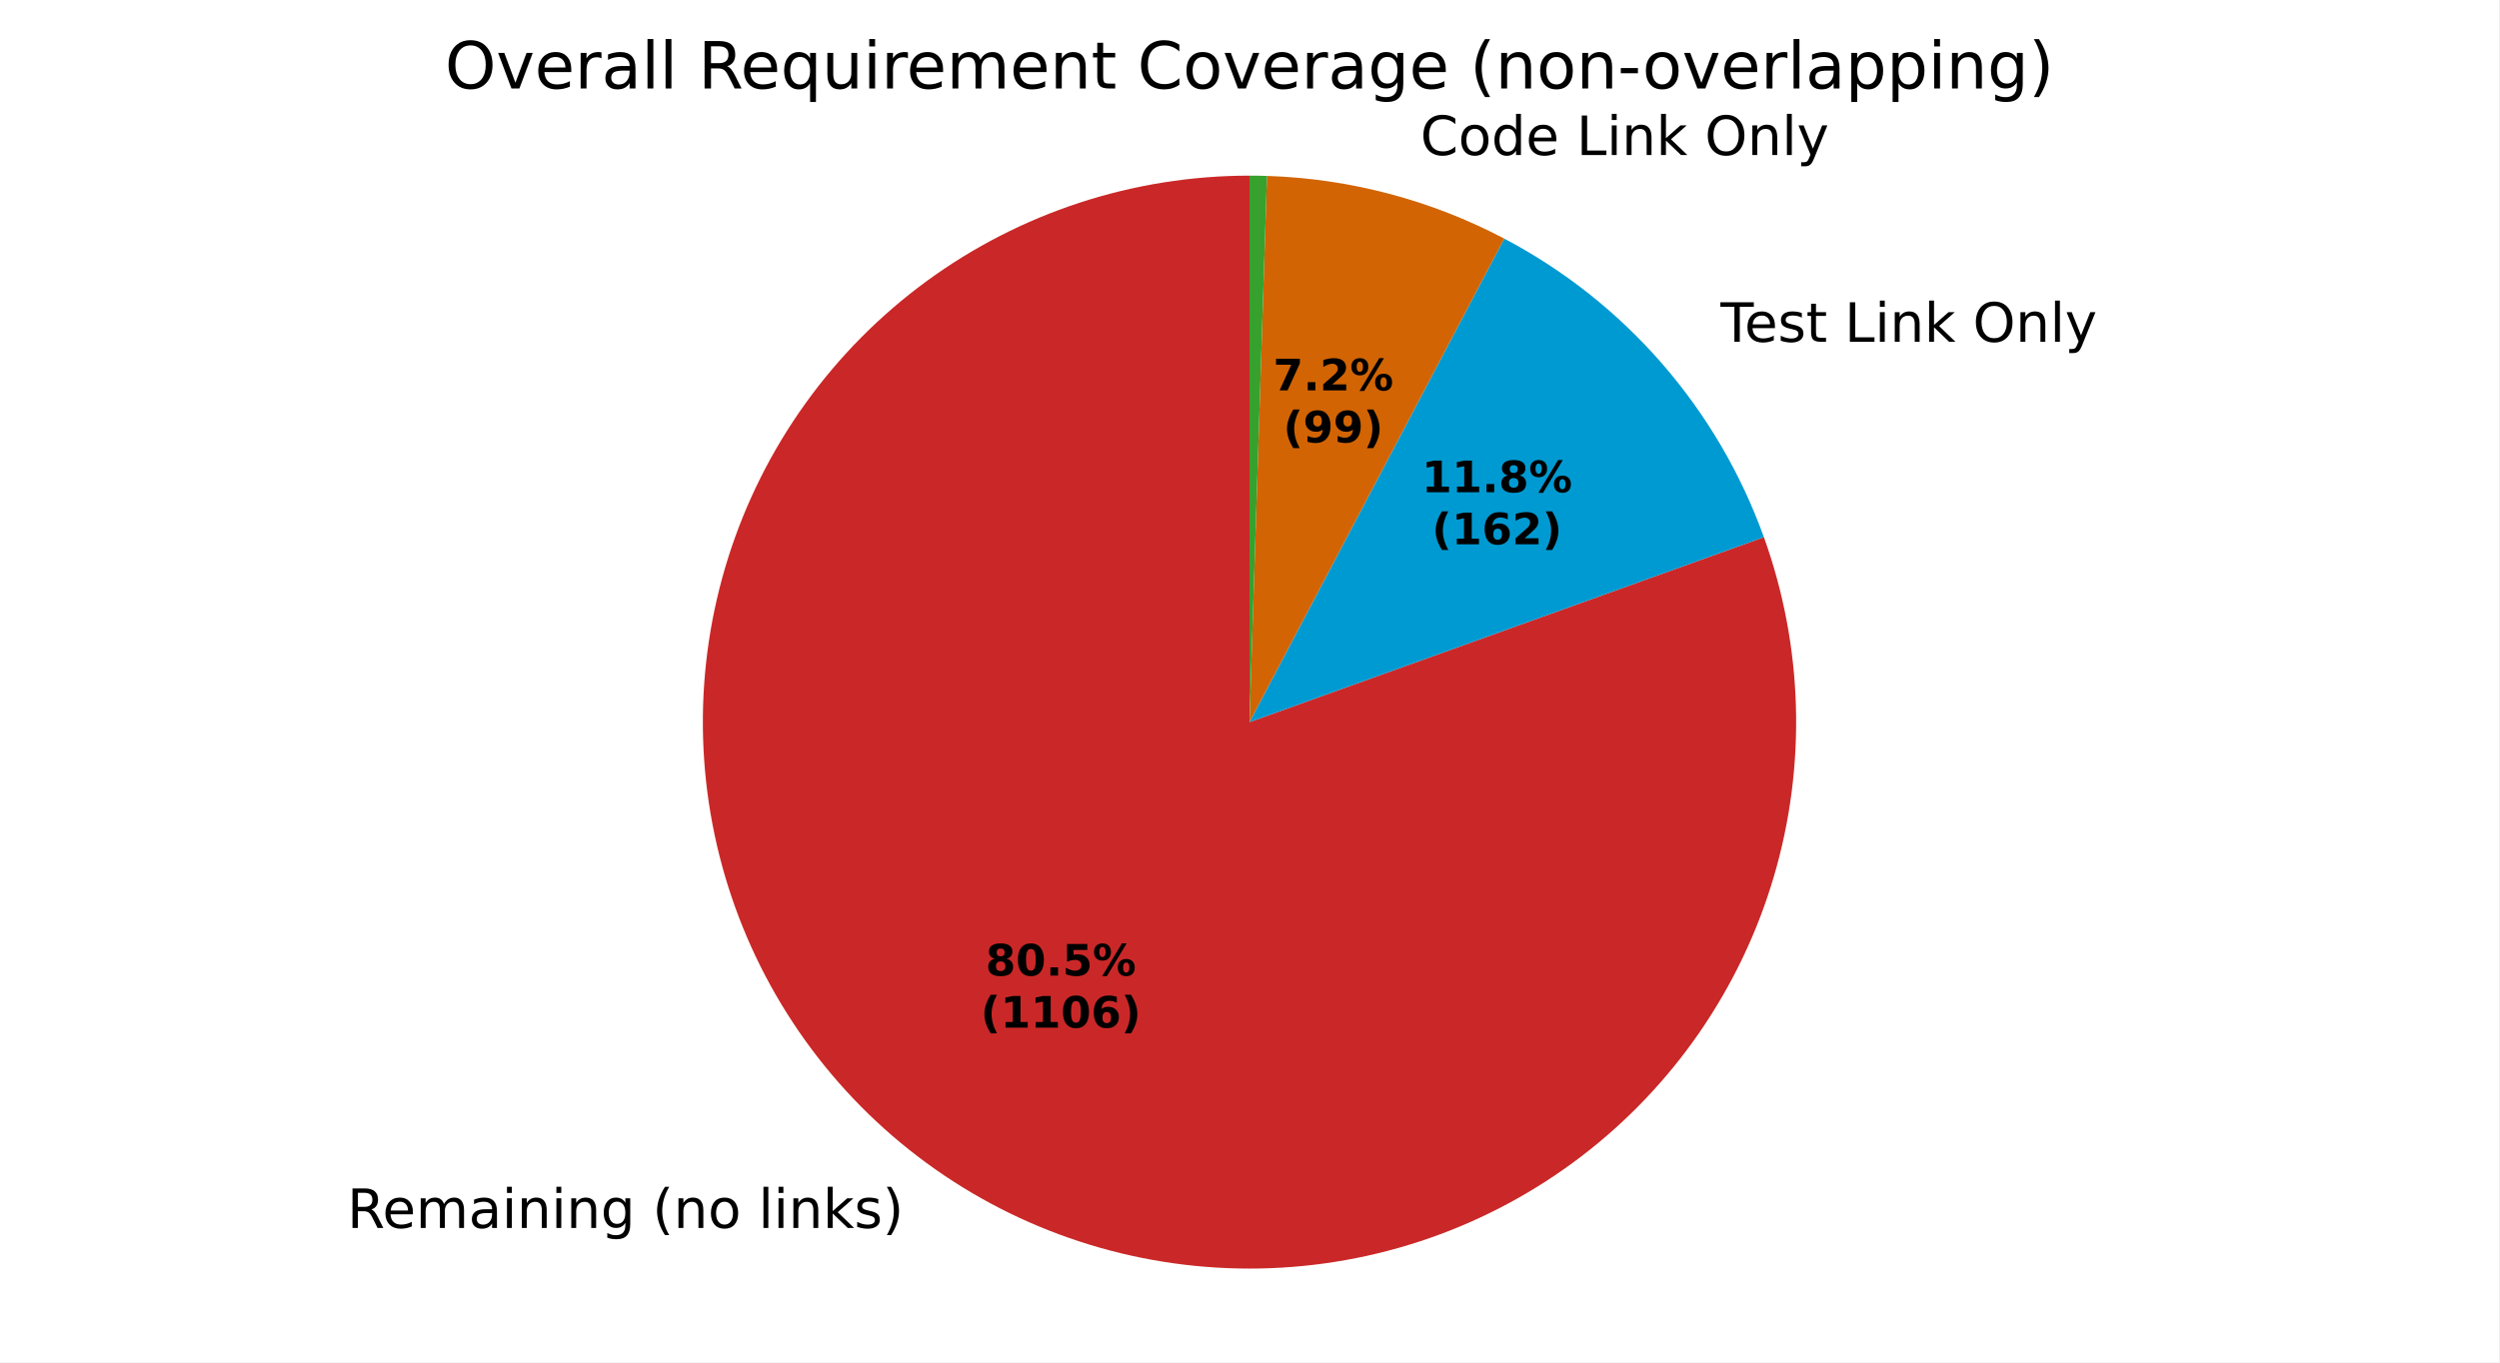
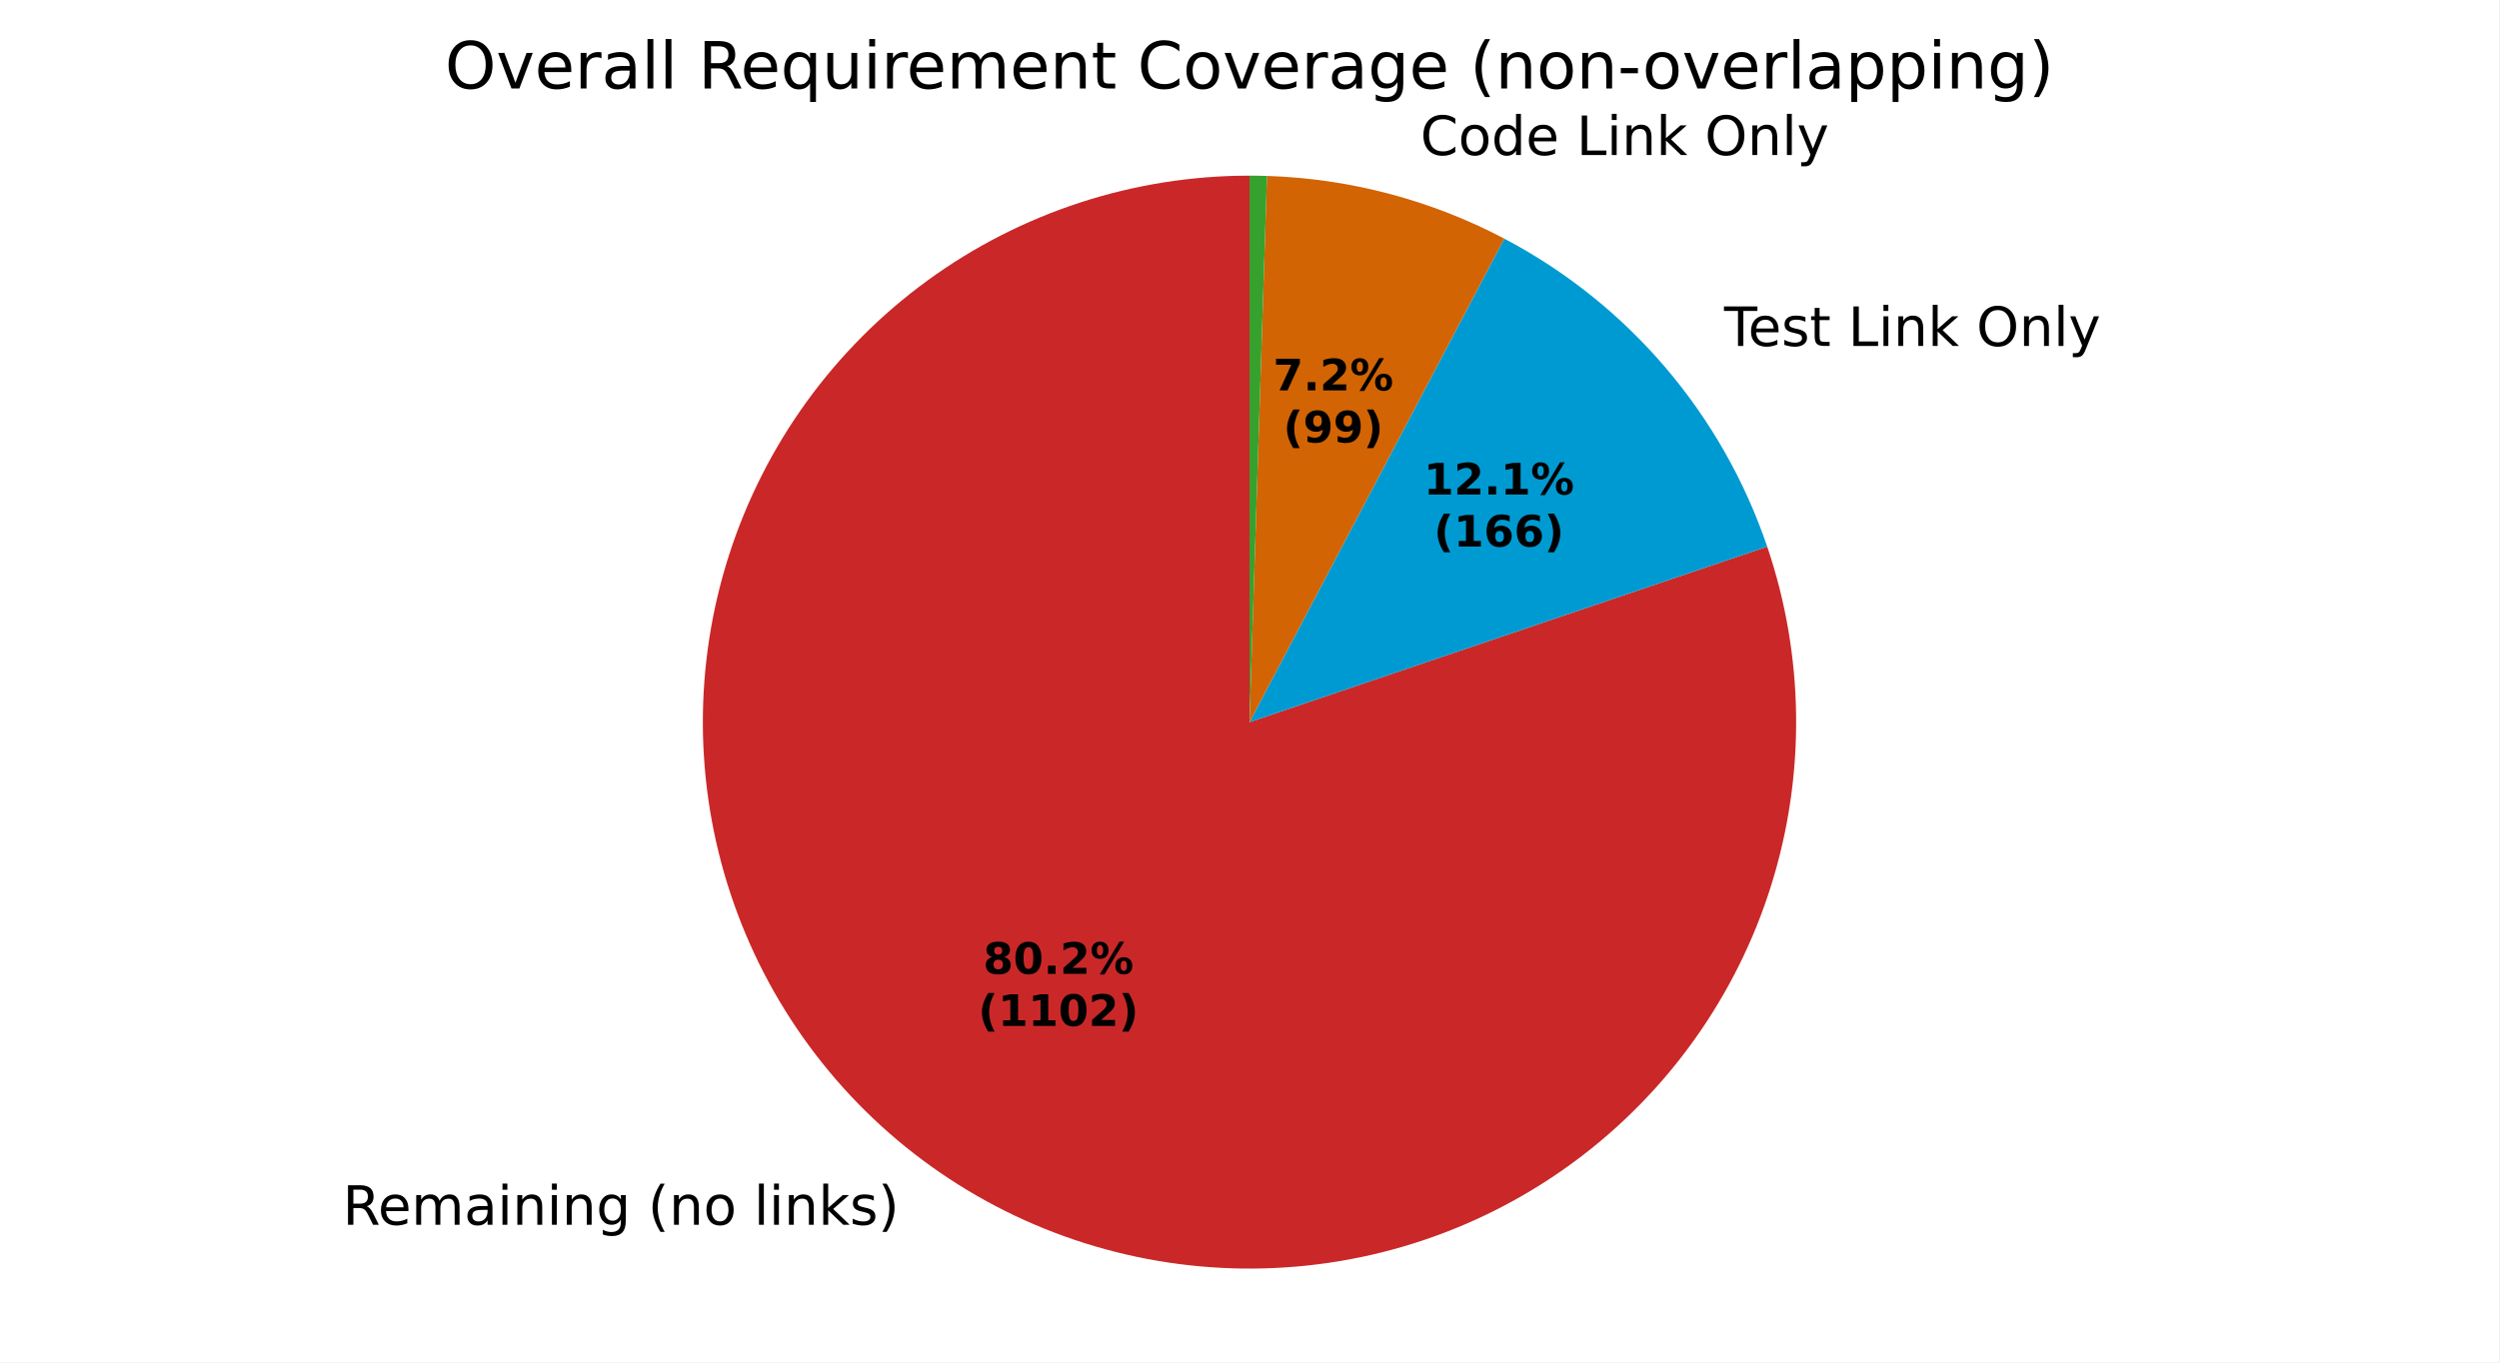
<svg xmlns="http://www.w3.org/2000/svg" xmlns:xlink="http://www.w3.org/1999/xlink" width="460.8pt" height="251.278pt" viewBox="0 0 460.8 251.278" version="1.1">
  <defs>
    <style type="text/css">*{stroke-linejoin: round; stroke-linecap: butt}</style>
  </defs>
  <g id="figure_1">
    <g id="patch_1">
      <path d="M 0 251.278  L 460.8 251.278  L 460.8 0  L 0 0  z " style="fill: #ffffff" />
    </g>
    <g id="axes_1">
      <g id="patch_2">
-         <path d="M 230.4 32.398  C 219.757 32.398 209.181 34.084 199.065 37.392  C 188.949 40.701 179.421 45.591 170.835 51.88  C 162.249 58.169 154.713 65.779 148.507 74.426  C 142.301 83.073 137.504 92.648 134.294 102.795  C 131.084 112.943 129.501 123.535 129.605 134.178  C 129.708 144.82 131.497 155.38 134.903 165.463  C 138.31 175.546 143.292 185.026 149.665 193.551  C 156.037 202.075 163.72 209.537 172.426 215.658  C 181.133 221.78 190.754 226.483 200.933 229.595  C 211.111 232.706 221.718 234.186 232.359 233.979  C 243 233.772 253.542 231.881 263.591 228.377  C 273.641 224.872 283.072 219.798 291.534 213.343  C 299.997 206.888 307.383 199.134 313.42 190.368  C 319.456 181.602 324.066 171.935 327.078 161.727  C 330.091 151.519 331.467 140.899 331.157 130.26  C 330.847 119.621 328.854 109.099 325.252 99.084  L 230.4 133.198  z " style="fill: #ca2828" />
+         <path d="M 230.4 32.398  C 219.796 32.398 209.257 34.072 199.174 37.357  C 189.092 40.642 179.59 45.497 171.021 51.744  C 162.452 57.991 154.922 65.551 148.709 74.145  C 142.497 82.739 137.679 92.26 134.434 102.356  C 131.19 112.452 129.558 122.997 129.601 133.601  C 129.643 144.206 131.359 154.737 134.684 164.807  C 138.01 174.877 142.903 184.359 149.184 192.903  C 155.465 201.447 163.056 208.947 171.675 215.125  C 180.293 221.303 189.834 226.082 199.942 229.286  C 210.051 232.491 220.603 234.08 231.207 233.995  C 241.811 233.91 252.335 232.152 262.392 228.787  C 272.448 225.421 281.91 220.49 290.429 214.174  C 298.948 207.859 306.417 200.239 312.561 191.595  C 318.704 182.952 323.446 173.393 326.609 163.271  C 329.773 153.15 331.32 142.592 331.193 131.988  C 331.065 121.384 329.266 110.867 325.86 100.824  L 230.4 133.198  z " style="fill: #ca2828" />
      </g>
      <g id="patch_3">
-         <path d="M 325.252 99.084  C 321.028 87.339 314.659 76.481 306.47 67.062  C 298.281 57.643 288.413 49.826 277.37 44.01  L 230.4 133.198  z " style="fill: #009ad2" />
+         <path d="M 325.86 100.824  C 321.752 88.711 315.375 77.489 307.071 67.76  C 298.768 58.031 288.687 49.97 277.37 44.01  L 230.4 133.198  z " style="fill: #009ad2" />
      </g>
      <g id="patch_4">
        <path d="M 277.37 44.01  C 270.633 40.462 263.516 37.689 256.155 35.744  C 248.794 33.799 241.236 32.693 233.626 32.45  L 230.4 133.198  z " style="fill: #d26403" />
      </g>
      <g id="patch_5">
        <path d="M 233.626 32.45  C 233.089 32.433 232.551 32.42 232.013 32.411  C 231.476 32.402 230.938 32.398 230.4 32.398  L 230.4 133.198  z " style="fill: #37a12d" />
      </g>
      <g id="matplotlib.axis_1" />
      <g id="matplotlib.axis_2" />
      <g id="text_1">
-         <g transform="translate(64.01796 226.5024) scale(0.1 -0.1)">
+         <g transform="translate(63.19106 225.9154) scale(0.1 -0.1)">
          <defs>
            <path id="DejaVuSans-35" d="M 2841 2188  Q 3044 2119 3236 1894  Q 3428 1669 3622 1275  L 4263 0  L 3584 0  L 2988 1197  Q 2756 1666 2539 1819  Q 2322 1972 1947 1972  L 1259 1972  L 1259 0  L 628 0  L 628 4666  L 2053 4666  Q 2853 4666 3247 4331  Q 3641 3997 3641 3322  Q 3641 2881 3436 2590  Q 3231 2300 2841 2188  z M 1259 4147  L 1259 2491  L 2053 2491  Q 2509 2491 2742 2702  Q 2975 2913 2975 3322  Q 2975 3731 2742 3939  Q 2509 4147 2053 4147  L 1259 4147  z " transform="scale(0.015625)" />
            <path id="DejaVuSans-48" d="M 3597 1894  L 3597 1613  L 953 1613  Q 991 1019 1311 708  Q 1631 397 2203 397  Q 2534 397 2845 478  Q 3156 559 3463 722  L 3463 178  Q 3153 47 2828 -22  Q 2503 -91 2169 -91  Q 1331 -91 842 396  Q 353 884 353 1716  Q 353 2575 817 3079  Q 1281 3584 2069 3584  Q 2775 3584 3186 3129  Q 3597 2675 3597 1894  z M 3022 2063  Q 3016 2534 2758 2815  Q 2500 3097 2075 3097  Q 1594 3097 1305 2825  Q 1016 2553 972 2059  L 3022 2063  z " transform="scale(0.015625)" />
            <path id="DejaVuSans-50" d="M 3328 2828  Q 3544 3216 3844 3400  Q 4144 3584 4550 3584  Q 5097 3584 5394 3201  Q 5691 2819 5691 2113  L 5691 0  L 5113 0  L 5113 2094  Q 5113 2597 4934 2840  Q 4756 3084 4391 3084  Q 3944 3084 3684 2787  Q 3425 2491 3425 1978  L 3425 0  L 2847 0  L 2847 2094  Q 2847 2600 2669 2842  Q 2491 3084 2119 3084  Q 1678 3084 1418 2786  Q 1159 2488 1159 1978  L 1159 0  L 581 0  L 581 3500  L 1159 3500  L 1159 2956  Q 1356 3278 1631 3431  Q 1906 3584 2284 3584  Q 2666 3584 2933 3390  Q 3200 3197 3328 2828  z " transform="scale(0.015625)" />
            <path id="DejaVuSans-44" d="M 2194 1759  Q 1497 1759 1228 1600  Q 959 1441 959 1056  Q 959 750 1161 570  Q 1363 391 1709 391  Q 2188 391 2477 730  Q 2766 1069 2766 1631  L 2766 1759  L 2194 1759  z M 3341 1997  L 3341 0  L 2766 0  L 2766 531  Q 2569 213 2275 61  Q 1981 -91 1556 -91  Q 1019 -91 701 211  Q 384 513 384 1019  Q 384 1609 779 1909  Q 1175 2209 1959 2209  L 2766 2209  L 2766 2266  Q 2766 2663 2505 2880  Q 2244 3097 1772 3097  Q 1472 3097 1187 3025  Q 903 2953 641 2809  L 641 3341  Q 956 3463 1253 3523  Q 1550 3584 1831 3584  Q 2591 3584 2966 3190  Q 3341 2797 3341 1997  z " transform="scale(0.015625)" />
            <path id="DejaVuSans-4c" d="M 603 3500  L 1178 3500  L 1178 0  L 603 0  L 603 3500  z M 603 4863  L 1178 4863  L 1178 4134  L 603 4134  L 603 4863  z " transform="scale(0.015625)" />
            <path id="DejaVuSans-51" d="M 3513 2113  L 3513 0  L 2938 0  L 2938 2094  Q 2938 2591 2744 2837  Q 2550 3084 2163 3084  Q 1697 3084 1428 2787  Q 1159 2491 1159 1978  L 1159 0  L 581 0  L 581 3500  L 1159 3500  L 1159 2956  Q 1366 3272 1645 3428  Q 1925 3584 2291 3584  Q 2894 3584 3203 3211  Q 3513 2838 3513 2113  z " transform="scale(0.015625)" />
            <path id="DejaVuSans-4a" d="M 2906 1791  Q 2906 2416 2648 2759  Q 2391 3103 1925 3103  Q 1463 3103 1205 2759  Q 947 2416 947 1791  Q 947 1169 1205 825  Q 1463 481 1925 481  Q 2391 481 2648 825  Q 2906 1169 2906 1791  z M 3481 434  Q 3481 -459 3084 -895  Q 2688 -1331 1869 -1331  Q 1566 -1331 1297 -1286  Q 1028 -1241 775 -1147  L 775 -588  Q 1028 -725 1275 -790  Q 1522 -856 1778 -856  Q 2344 -856 2625 -561  Q 2906 -266 2906 331  L 2906 616  Q 2728 306 2450 153  Q 2172 0 1784 0  Q 1141 0 747 490  Q 353 981 353 1791  Q 353 2603 747 3093  Q 1141 3584 1784 3584  Q 2172 3584 2450 3431  Q 2728 3278 2906 2969  L 2906 3500  L 3481 3500  L 3481 434  z " transform="scale(0.015625)" />
            <path id="DejaVuSans-3" transform="scale(0.015625)" />
            <path id="DejaVuSans-b" d="M 1984 4856  Q 1566 4138 1362 3434  Q 1159 2731 1159 2009  Q 1159 1288 1364 580  Q 1569 -128 1984 -844  L 1484 -844  Q 1016 -109 783 600  Q 550 1309 550 2009  Q 550 2706 781 3412  Q 1013 4119 1484 4856  L 1984 4856  z " transform="scale(0.015625)" />
            <path id="DejaVuSans-52" d="M 1959 3097  Q 1497 3097 1228 2736  Q 959 2375 959 1747  Q 959 1119 1226 758  Q 1494 397 1959 397  Q 2419 397 2687 759  Q 2956 1122 2956 1747  Q 2956 2369 2687 2733  Q 2419 3097 1959 3097  z M 1959 3584  Q 2709 3584 3137 3096  Q 3566 2609 3566 1747  Q 3566 888 3137 398  Q 2709 -91 1959 -91  Q 1206 -91 779 398  Q 353 888 353 1747  Q 353 2609 779 3096  Q 1206 3584 1959 3584  z " transform="scale(0.015625)" />
            <path id="DejaVuSans-4f" d="M 603 4863  L 1178 4863  L 1178 0  L 603 0  L 603 4863  z " transform="scale(0.015625)" />
            <path id="DejaVuSans-4e" d="M 581 4863  L 1159 4863  L 1159 1991  L 2875 3500  L 3609 3500  L 1753 1863  L 3688 0  L 2938 0  L 1159 1709  L 1159 0  L 581 0  L 581 4863  z " transform="scale(0.015625)" />
            <path id="DejaVuSans-56" d="M 2834 3397  L 2834 2853  Q 2591 2978 2328 3040  Q 2066 3103 1784 3103  Q 1356 3103 1142 2972  Q 928 2841 928 2578  Q 928 2378 1081 2264  Q 1234 2150 1697 2047  L 1894 2003  Q 2506 1872 2764 1633  Q 3022 1394 3022 966  Q 3022 478 2636 193  Q 2250 -91 1575 -91  Q 1294 -91 989 -36  Q 684 19 347 128  L 347 722  Q 666 556 975 473  Q 1284 391 1588 391  Q 1994 391 2212 530  Q 2431 669 2431 922  Q 2431 1156 2273 1281  Q 2116 1406 1581 1522  L 1381 1569  Q 847 1681 609 1914  Q 372 2147 372 2553  Q 372 3047 722 3315  Q 1072 3584 1716 3584  Q 2034 3584 2315 3537  Q 2597 3491 2834 3397  z " transform="scale(0.015625)" />
            <path id="DejaVuSans-c" d="M 513 4856  L 1013 4856  Q 1481 4119 1714 3412  Q 1947 2706 1947 2009  Q 1947 1309 1714 600  Q 1481 -109 1013 -844  L 513 -844  Q 928 -128 1133 580  Q 1338 1288 1338 2009  Q 1338 2731 1133 3434  Q 928 4138 513 4856  z " transform="scale(0.015625)" />
          </defs>
          <use xlink:href="#DejaVuSans-35" />
          <use xlink:href="#DejaVuSans-48" transform="translate(65 0)" />
          <use xlink:href="#DejaVuSans-50" transform="translate(126.5312 0)" />
          <use xlink:href="#DejaVuSans-44" transform="translate(223.9375 0)" />
          <use xlink:href="#DejaVuSans-4c" transform="translate(285.2188 0)" />
          <use xlink:href="#DejaVuSans-51" transform="translate(313 0)" />
          <use xlink:href="#DejaVuSans-4c" transform="translate(376.375 0)" />
          <use xlink:href="#DejaVuSans-51" transform="translate(404.1562 0)" />
          <use xlink:href="#DejaVuSans-4a" transform="translate(467.5312 0)" />
          <use xlink:href="#DejaVuSans-3" transform="translate(531.0156 0)" />
          <use xlink:href="#DejaVuSans-b" transform="translate(562.7969 0)" />
          <use xlink:href="#DejaVuSans-51" transform="translate(601.8125 0)" />
          <use xlink:href="#DejaVuSans-52" transform="translate(665.1875 0)" />
          <use xlink:href="#DejaVuSans-3" transform="translate(726.375 0)" />
          <use xlink:href="#DejaVuSans-4f" transform="translate(758.1562 0)" />
          <use xlink:href="#DejaVuSans-4c" transform="translate(785.9375 0)" />
          <use xlink:href="#DejaVuSans-51" transform="translate(813.7188 0)" />
          <use xlink:href="#DejaVuSans-4e" transform="translate(877.0938 0)" />
          <use xlink:href="#DejaVuSans-56" transform="translate(935 0)" />
          <use xlink:href="#DejaVuSans-c" transform="translate(987.0938 0)" />
        </g>
      </g>
      <g id="text_2">
-         <g transform="translate(314.0767 63.04597) scale(0.1 -0.1)">
+         <g transform="translate(314.7385 63.81429) scale(0.1 -0.1)">
          <defs>
            <path id="DejaVuSans-37" d="M -19 4666  L 3928 4666  L 3928 4134  L 2272 4134  L 2272 0  L 1638 0  L 1638 4134  L -19 4134  L -19 4666  z " transform="scale(0.015625)" />
            <path id="DejaVuSans-57" d="M 1172 4494  L 1172 3500  L 2356 3500  L 2356 3053  L 1172 3053  L 1172 1153  Q 1172 725 1289 603  Q 1406 481 1766 481  L 2356 481  L 2356 0  L 1766 0  Q 1100 0 847 248  Q 594 497 594 1153  L 594 3053  L 172 3053  L 172 3500  L 594 3500  L 594 4494  L 1172 4494  z " transform="scale(0.015625)" />
            <path id="DejaVuSans-2f" d="M 628 4666  L 1259 4666  L 1259 531  L 3531 531  L 3531 0  L 628 0  L 628 4666  z " transform="scale(0.015625)" />
            <path id="DejaVuSans-32" d="M 2522 4238  Q 1834 4238 1429 3725  Q 1025 3213 1025 2328  Q 1025 1447 1429 934  Q 1834 422 2522 422  Q 3209 422 3611 934  Q 4013 1447 4013 2328  Q 4013 3213 3611 3725  Q 3209 4238 2522 4238  z M 2522 4750  Q 3503 4750 4090 4092  Q 4678 3434 4678 2328  Q 4678 1225 4090 567  Q 3503 -91 2522 -91  Q 1538 -91 948 565  Q 359 1222 359 2328  Q 359 3434 948 4092  Q 1538 4750 2522 4750  z " transform="scale(0.015625)" />
            <path id="DejaVuSans-5c" d="M 2059 -325  Q 1816 -950 1584 -1140  Q 1353 -1331 966 -1331  L 506 -1331  L 506 -850  L 844 -850  Q 1081 -850 1212 -737  Q 1344 -625 1503 -206  L 1606 56  L 191 3500  L 800 3500  L 1894 763  L 2988 3500  L 3597 3500  L 2059 -325  z " transform="scale(0.015625)" />
          </defs>
          <use xlink:href="#DejaVuSans-3" />
          <use xlink:href="#DejaVuSans-37" transform="translate(31.78125 0)" />
          <use xlink:href="#DejaVuSans-48" transform="translate(75.875 0)" />
          <use xlink:href="#DejaVuSans-56" transform="translate(137.4062 0)" />
          <use xlink:href="#DejaVuSans-57" transform="translate(189.5 0)" />
          <use xlink:href="#DejaVuSans-3" transform="translate(228.7031 0)" />
          <use xlink:href="#DejaVuSans-2f" transform="translate(260.4844 0)" />
          <use xlink:href="#DejaVuSans-4c" transform="translate(316.2031 0)" />
          <use xlink:href="#DejaVuSans-51" transform="translate(343.9844 0)" />
          <use xlink:href="#DejaVuSans-4e" transform="translate(407.3594 0)" />
          <use xlink:href="#DejaVuSans-3" transform="translate(465.2656 0)" />
          <use xlink:href="#DejaVuSans-32" transform="translate(497.0469 0)" />
          <use xlink:href="#DejaVuSans-51" transform="translate(575.7656 0)" />
          <use xlink:href="#DejaVuSans-4f" transform="translate(639.1406 0)" />
          <use xlink:href="#DejaVuSans-5c" transform="translate(666.9219 0)" />
        </g>
      </g>
      <g id="text_3">
        <g transform="translate(258.7304 28.59652) scale(0.1 -0.1)">
          <defs>
            <path id="DejaVuSans-26" d="M 4122 4306  L 4122 3641  Q 3803 3938 3442 4084  Q 3081 4231 2675 4231  Q 1875 4231 1450 3742  Q 1025 3253 1025 2328  Q 1025 1406 1450 917  Q 1875 428 2675 428  Q 3081 428 3442 575  Q 3803 722 4122 1019  L 4122 359  Q 3791 134 3420 21  Q 3050 -91 2638 -91  Q 1578 -91 968 557  Q 359 1206 359 2328  Q 359 3453 968 4101  Q 1578 4750 2638 4750  Q 3056 4750 3426 4639  Q 3797 4528 4122 4306  z " transform="scale(0.015625)" />
            <path id="DejaVuSans-47" d="M 2906 2969  L 2906 4863  L 3481 4863  L 3481 0  L 2906 0  L 2906 525  Q 2725 213 2448 61  Q 2172 -91 1784 -91  Q 1150 -91 751 415  Q 353 922 353 1747  Q 353 2572 751 3078  Q 1150 3584 1784 3584  Q 2172 3584 2448 3432  Q 2725 3281 2906 2969  z M 947 1747  Q 947 1113 1208 752  Q 1469 391 1925 391  Q 2381 391 2643 752  Q 2906 1113 2906 1747  Q 2906 2381 2643 2742  Q 2381 3103 1925 3103  Q 1469 3103 1208 2742  Q 947 2381 947 1747  z " transform="scale(0.015625)" />
          </defs>
          <use xlink:href="#DejaVuSans-3" />
          <use xlink:href="#DejaVuSans-26" transform="translate(31.78125 0)" />
          <use xlink:href="#DejaVuSans-52" transform="translate(101.6094 0)" />
          <use xlink:href="#DejaVuSans-47" transform="translate(162.7969 0)" />
          <use xlink:href="#DejaVuSans-48" transform="translate(226.2812 0)" />
          <use xlink:href="#DejaVuSans-3" transform="translate(287.8125 0)" />
          <use xlink:href="#DejaVuSans-2f" transform="translate(319.5938 0)" />
          <use xlink:href="#DejaVuSans-4c" transform="translate(375.3125 0)" />
          <use xlink:href="#DejaVuSans-51" transform="translate(403.0938 0)" />
          <use xlink:href="#DejaVuSans-4e" transform="translate(466.4688 0)" />
          <use xlink:href="#DejaVuSans-3" transform="translate(524.375 0)" />
          <use xlink:href="#DejaVuSans-32" transform="translate(556.1562 0)" />
          <use xlink:href="#DejaVuSans-51" transform="translate(634.875 0)" />
          <use xlink:href="#DejaVuSans-4f" transform="translate(698.25 0)" />
          <use xlink:href="#DejaVuSans-5c" transform="translate(726.0312 0)" />
        </g>
      </g>
      <g id="text_4">
-         <g transform="translate(181.7389 179.9516) scale(0.08 -0.08)">
+         <g transform="translate(181.2878 179.6314) scale(0.08 -0.08)">
          <defs>
            <path id="DejaVuSans-Bold-1b" d="M 2228 2088  Q 1891 2088 1709 1903  Q 1528 1719 1528 1375  Q 1528 1031 1709 848  Q 1891 666 2228 666  Q 2563 666 2741 848  Q 2919 1031 2919 1375  Q 2919 1722 2741 1905  Q 2563 2088 2228 2088  z M 1350 2484  Q 925 2613 709 2878  Q 494 3144 494 3541  Q 494 4131 934 4440  Q 1375 4750 2228 4750  Q 3075 4750 3515 4442  Q 3956 4134 3956 3541  Q 3956 3144 3739 2878  Q 3522 2613 3097 2484  Q 3572 2353 3814 2058  Q 4056 1763 4056 1313  Q 4056 619 3595 264  Q 3134 -91 2228 -91  Q 1319 -91 855 264  Q 391 619 391 1313  Q 391 1763 633 2058  Q 875 2353 1350 2484  z M 1631 3419  Q 1631 3141 1786 2991  Q 1941 2841 2228 2841  Q 2509 2841 2662 2991  Q 2816 3141 2816 3419  Q 2816 3697 2662 3845  Q 2509 3994 2228 3994  Q 1941 3994 1786 3844  Q 1631 3694 1631 3419  z " transform="scale(0.015625)" />
            <path id="DejaVuSans-Bold-13" d="M 2944 2338  Q 2944 3213 2780 3570  Q 2616 3928 2228 3928  Q 1841 3928 1675 3570  Q 1509 3213 1509 2338  Q 1509 1453 1675 1090  Q 1841 728 2228 728  Q 2613 728 2778 1090  Q 2944 1453 2944 2338  z M 4147 2328  Q 4147 1169 3647 539  Q 3147 -91 2228 -91  Q 1306 -91 806 539  Q 306 1169 306 2328  Q 306 3491 806 4120  Q 1306 4750 2228 4750  Q 3147 4750 3647 4120  Q 4147 3491 4147 2328  z " transform="scale(0.015625)" />
            <path id="DejaVuSans-Bold-11" d="M 653 1209  L 1778 1209  L 1778 0  L 653 0  L 653 1209  z " transform="scale(0.015625)" />
-             <path id="DejaVuSans-Bold-18" d="M 678 4666  L 3669 4666  L 3669 3781  L 1638 3781  L 1638 3059  Q 1775 3097 1914 3117  Q 2053 3138 2203 3138  Q 3056 3138 3531 2711  Q 4006 2284 4006 1522  Q 4006 766 3489 337  Q 2972 -91 2053 -91  Q 1656 -91 1267 -14  Q 878 63 494 219  L 494 1166  Q 875 947 1217 837  Q 1559 728 1863 728  Q 2300 728 2551 942  Q 2803 1156 2803 1522  Q 2803 1891 2551 2103  Q 2300 2316 1863 2316  Q 1603 2316 1309 2248  Q 1016 2181 678 2041  L 678 4666  z " transform="scale(0.015625)" />
+             <path id="DejaVuSans-Bold-15" d="M 1844 884  L 3897 884  L 3897 0  L 506 0  L 506 884  L 2209 2388  Q 2438 2594 2547 2791  Q 2656 2988 2656 3200  Q 2656 3528 2436 3728  Q 2216 3928 1850 3928  Q 1569 3928 1234 3808  Q 900 3688 519 3450  L 519 4475  Q 925 4609 1322 4679  Q 1719 4750 2100 4750  Q 2938 4750 3402 4381  Q 3866 4013 3866 3353  Q 3866 2972 3669 2642  Q 3472 2313 2841 1759  L 1844 884  z " transform="scale(0.015625)" />
            <path id="DejaVuSans-Bold-8" d="M 4959 1925  Q 4738 1925 4616 1733  Q 4494 1541 4494 1184  Q 4494 825 4614 633  Q 4734 441 4959 441  Q 5184 441 5303 633  Q 5422 825 5422 1184  Q 5422 1541 5301 1733  Q 5181 1925 4959 1925  z M 4959 2450  Q 5541 2450 5875 2112  Q 6209 1775 6209 1184  Q 6209 594 5875 251  Q 5541 -91 4959 -91  Q 4378 -91 4042 251  Q 3706 594 3706 1184  Q 3706 1772 4042 2111  Q 4378 2450 4959 2450  z M 2094 -91  L 1403 -91  L 4319 4750  L 5013 4750  L 2094 -91  z M 1453 4750  Q 2034 4750 2367 4411  Q 2700 4072 2700 3481  Q 2700 2891 2367 2550  Q 2034 2209 1453 2209  Q 872 2209 539 2550  Q 206 2891 206 3481  Q 206 4072 539 4411  Q 872 4750 1453 4750  z M 1453 4225  Q 1228 4225 1106 4031  Q 984 3838 984 3481  Q 984 3122 1106 2926  Q 1228 2731 1453 2731  Q 1678 2731 1798 2926  Q 1919 3122 1919 3481  Q 1919 3838 1797 4031  Q 1675 4225 1453 4225  z " transform="scale(0.015625)" />
          </defs>
          <use xlink:href="#DejaVuSans-Bold-1b" />
          <use xlink:href="#DejaVuSans-Bold-13" transform="translate(69.57812 0)" />
          <use xlink:href="#DejaVuSans-Bold-11" transform="translate(139.1562 0)" />
-           <use xlink:href="#DejaVuSans-Bold-18" transform="translate(177.1406 0)" />
+           <use xlink:href="#DejaVuSans-Bold-15" transform="translate(177.1406 0)" />
          <use xlink:href="#DejaVuSans-Bold-8" transform="translate(246.7188 0)" />
        </g>
-         <g transform="translate(180.827 189.5532) scale(0.08 -0.08)">
+         <g transform="translate(180.376 189.233) scale(0.08 -0.08)">
          <defs>
            <path id="DejaVuSans-Bold-b" d="M 2413 -844  L 1484 -844  Q 1006 -72 778 623  Q 550 1319 550 2003  Q 550 2688 779 3389  Q 1009 4091 1484 4856  L 2413 4856  Q 2013 4116 1813 3408  Q 1613 2700 1613 2009  Q 1613 1319 1811 609  Q 2009 -100 2413 -844  z " transform="scale(0.015625)" />
            <path id="DejaVuSans-Bold-14" d="M 750 831  L 1813 831  L 1813 3847  L 722 3622  L 722 4441  L 1806 4666  L 2950 4666  L 2950 831  L 4013 831  L 4013 0  L 750 0  L 750 831  z " transform="scale(0.015625)" />
-             <path id="DejaVuSans-Bold-19" d="M 2316 2303  Q 2000 2303 1842 2098  Q 1684 1894 1684 1484  Q 1684 1075 1842 870  Q 2000 666 2316 666  Q 2634 666 2792 870  Q 2950 1075 2950 1484  Q 2950 1894 2792 2098  Q 2634 2303 2316 2303  z M 3803 4544  L 3803 3681  Q 3506 3822 3243 3889  Q 2981 3956 2731 3956  Q 2194 3956 1894 3657  Q 1594 3359 1544 2772  Q 1750 2925 1990 3001  Q 2231 3078 2516 3078  Q 3231 3078 3670 2659  Q 4109 2241 4109 1563  Q 4109 813 3618 361  Q 3128 -91 2303 -91  Q 1394 -91 895 523  Q 397 1138 397 2266  Q 397 3422 980 4083  Q 1563 4744 2578 4744  Q 2900 4744 3203 4694  Q 3506 4644 3803 4544  z " transform="scale(0.015625)" />
            <path id="DejaVuSans-Bold-c" d="M 513 -844  Q 913 -100 1113 609  Q 1313 1319 1313 2009  Q 1313 2700 1113 3408  Q 913 4116 513 4856  L 1441 4856  Q 1916 4091 2145 3389  Q 2375 2688 2375 2003  Q 2375 1319 2147 623  Q 1919 -72 1441 -844  L 513 -844  z " transform="scale(0.015625)" />
          </defs>
          <use xlink:href="#DejaVuSans-Bold-b" />
          <use xlink:href="#DejaVuSans-Bold-14" transform="translate(45.70312 0)" />
          <use xlink:href="#DejaVuSans-Bold-14" transform="translate(115.2812 0)" />
          <use xlink:href="#DejaVuSans-Bold-13" transform="translate(184.8594 0)" />
-           <use xlink:href="#DejaVuSans-Bold-19" transform="translate(254.4375 0)" />
+           <use xlink:href="#DejaVuSans-Bold-15" transform="translate(254.4375 0)" />
          <use xlink:href="#DejaVuSans-Bold-c" transform="translate(324.0156 0)" />
        </g>
      </g>
      <g id="text_5">
-         <g transform="translate(262.1649 90.79354) scale(0.08 -0.08)">
+         <g transform="translate(262.5259 91.21263) scale(0.08 -0.08)">
          <use xlink:href="#DejaVuSans-Bold-14" />
-           <use xlink:href="#DejaVuSans-Bold-14" transform="translate(69.57812 0)" />
+           <use xlink:href="#DejaVuSans-Bold-15" transform="translate(69.57812 0)" />
          <use xlink:href="#DejaVuSans-Bold-11" transform="translate(139.1562 0)" />
-           <use xlink:href="#DejaVuSans-Bold-1b" transform="translate(177.1406 0)" />
+           <use xlink:href="#DejaVuSans-Bold-14" transform="translate(177.1406 0)" />
          <use xlink:href="#DejaVuSans-Bold-8" transform="translate(246.7188 0)" />
        </g>
-         <g transform="translate(264.0362 100.3951) scale(0.08 -0.08)">
-           <defs>
-             <path id="DejaVuSans-Bold-15" d="M 1844 884  L 3897 884  L 3897 0  L 506 0  L 506 884  L 2209 2388  Q 2438 2594 2547 2791  Q 2656 2988 2656 3200  Q 2656 3528 2436 3728  Q 2216 3928 1850 3928  Q 1569 3928 1234 3808  Q 900 3688 519 3450  L 519 4475  Q 925 4609 1322 4679  Q 1719 4750 2100 4750  Q 2938 4750 3402 4381  Q 3866 4013 3866 3353  Q 3866 2972 3669 2642  Q 3472 2313 2841 1759  L 1844 884  z " transform="scale(0.015625)" />
+         <g transform="translate(264.3972 100.8142) scale(0.08 -0.08)">
+           <defs>
+             <path id="DejaVuSans-Bold-19" d="M 2316 2303  Q 2000 2303 1842 2098  Q 1684 1894 1684 1484  Q 1684 1075 1842 870  Q 2000 666 2316 666  Q 2634 666 2792 870  Q 2950 1075 2950 1484  Q 2950 1894 2792 2098  Q 2634 2303 2316 2303  z M 3803 4544  L 3803 3681  Q 3506 3822 3243 3889  Q 2981 3956 2731 3956  Q 2194 3956 1894 3657  Q 1594 3359 1544 2772  Q 1750 2925 1990 3001  Q 2231 3078 2516 3078  Q 3231 3078 3670 2659  Q 4109 2241 4109 1563  Q 4109 813 3618 361  Q 3128 -91 2303 -91  Q 1394 -91 895 523  Q 397 1138 397 2266  Q 397 3422 980 4083  Q 1563 4744 2578 4744  Q 2900 4744 3203 4694  Q 3506 4644 3803 4544  z " transform="scale(0.015625)" />
          </defs>
          <use xlink:href="#DejaVuSans-Bold-b" />
          <use xlink:href="#DejaVuSans-Bold-14" transform="translate(45.70312 0)" />
          <use xlink:href="#DejaVuSans-Bold-19" transform="translate(115.2812 0)" />
-           <use xlink:href="#DejaVuSans-Bold-15" transform="translate(184.8594 0)" />
+           <use xlink:href="#DejaVuSans-Bold-19" transform="translate(184.8594 0)" />
          <use xlink:href="#DejaVuSans-Bold-c" transform="translate(254.4375 0)" />
        </g>
      </g>
      <g id="text_6">
        <g transform="translate(234.7592 72.00293) scale(0.08 -0.08)">
          <defs>
            <path id="DejaVuSans-Bold-1a" d="M 428 4666  L 3944 4666  L 3944 3988  L 2125 0  L 953 0  L 2675 3781  L 428 3781  L 428 4666  z " transform="scale(0.015625)" />
          </defs>
          <use xlink:href="#DejaVuSans-Bold-1a" />
          <use xlink:href="#DejaVuSans-Bold-11" transform="translate(69.57812 0)" />
          <use xlink:href="#DejaVuSans-Bold-15" transform="translate(107.5625 0)" />
          <use xlink:href="#DejaVuSans-Bold-8" transform="translate(177.1406 0)" />
        </g>
        <g transform="translate(236.6304 81.6045) scale(0.08 -0.08)">
          <defs>
            <path id="DejaVuSans-Bold-1c" d="M 641 103  L 641 966  Q 928 831 1190 764  Q 1453 697 1709 697  Q 2247 697 2547 995  Q 2847 1294 2900 1881  Q 2688 1725 2447 1647  Q 2206 1569 1925 1569  Q 1209 1569 770 1986  Q 331 2403 331 3084  Q 331 3838 820 4291  Q 1309 4744 2131 4744  Q 3044 4744 3544 4128  Q 4044 3513 4044 2388  Q 4044 1231 3459 570  Q 2875 -91 1856 -91  Q 1528 -91 1228 -42  Q 928 6 641 103  z M 2125 2350  Q 2441 2350 2600 2554  Q 2759 2759 2759 3169  Q 2759 3575 2600 3781  Q 2441 3988 2125 3988  Q 1809 3988 1650 3781  Q 1491 3575 1491 3169  Q 1491 2759 1650 2554  Q 1809 2350 2125 2350  z " transform="scale(0.015625)" />
          </defs>
          <use xlink:href="#DejaVuSans-Bold-b" />
          <use xlink:href="#DejaVuSans-Bold-1c" transform="translate(45.70312 0)" />
          <use xlink:href="#DejaVuSans-Bold-1c" transform="translate(115.2812 0)" />
          <use xlink:href="#DejaVuSans-Bold-c" transform="translate(184.8594 0)" />
        </g>
      </g>
      <g id="text_7">
        <g transform="translate(82.04438 16.31812) scale(0.12 -0.12)">
          <defs>
            <path id="DejaVuSans-59" d="M 191 3500  L 800 3500  L 1894 563  L 2988 3500  L 3597 3500  L 2284 0  L 1503 0  L 191 3500  z " transform="scale(0.015625)" />
            <path id="DejaVuSans-55" d="M 2631 2963  Q 2534 3019 2420 3045  Q 2306 3072 2169 3072  Q 1681 3072 1420 2755  Q 1159 2438 1159 1844  L 1159 0  L 581 0  L 581 3500  L 1159 3500  L 1159 2956  Q 1341 3275 1631 3429  Q 1922 3584 2338 3584  Q 2397 3584 2469 3576  Q 2541 3569 2628 3553  L 2631 2963  z " transform="scale(0.015625)" />
            <path id="DejaVuSans-54" d="M 947 1747  Q 947 1113 1208 752  Q 1469 391 1925 391  Q 2381 391 2643 752  Q 2906 1113 2906 1747  Q 2906 2381 2643 2742  Q 2381 3103 1925 3103  Q 1469 3103 1208 2742  Q 947 2381 947 1747  z M 2906 525  Q 2725 213 2448 61  Q 2172 -91 1784 -91  Q 1150 -91 751 415  Q 353 922 353 1747  Q 353 2572 751 3078  Q 1150 3584 1784 3584  Q 2172 3584 2448 3432  Q 2725 3281 2906 2969  L 2906 3500  L 3481 3500  L 3481 -1331  L 2906 -1331  L 2906 525  z " transform="scale(0.015625)" />
            <path id="DejaVuSans-58" d="M 544 1381  L 544 3500  L 1119 3500  L 1119 1403  Q 1119 906 1312 657  Q 1506 409 1894 409  Q 2359 409 2629 706  Q 2900 1003 2900 1516  L 2900 3500  L 3475 3500  L 3475 0  L 2900 0  L 2900 538  Q 2691 219 2414 64  Q 2138 -91 1772 -91  Q 1169 -91 856 284  Q 544 659 544 1381  z M 1991 3584  L 1991 3584  z " transform="scale(0.015625)" />
            <path id="DejaVuSans-10" d="M 313 2009  L 1997 2009  L 1997 1497  L 313 1497  L 313 2009  z " transform="scale(0.015625)" />
            <path id="DejaVuSans-53" d="M 1159 525  L 1159 -1331  L 581 -1331  L 581 3500  L 1159 3500  L 1159 2969  Q 1341 3281 1617 3432  Q 1894 3584 2278 3584  Q 2916 3584 3314 3078  Q 3713 2572 3713 1747  Q 3713 922 3314 415  Q 2916 -91 2278 -91  Q 1894 -91 1617 61  Q 1341 213 1159 525  z M 3116 1747  Q 3116 2381 2855 2742  Q 2594 3103 2138 3103  Q 1681 3103 1420 2742  Q 1159 2381 1159 1747  Q 1159 1113 1420 752  Q 1681 391 2138 391  Q 2594 391 2855 752  Q 3116 1113 3116 1747  z " transform="scale(0.015625)" />
          </defs>
          <use xlink:href="#DejaVuSans-32" />
          <use xlink:href="#DejaVuSans-59" transform="translate(78.71875 0)" />
          <use xlink:href="#DejaVuSans-48" transform="translate(137.9062 0)" />
          <use xlink:href="#DejaVuSans-55" transform="translate(199.4375 0)" />
          <use xlink:href="#DejaVuSans-44" transform="translate(240.5469 0)" />
          <use xlink:href="#DejaVuSans-4f" transform="translate(301.8281 0)" />
          <use xlink:href="#DejaVuSans-4f" transform="translate(329.6094 0)" />
          <use xlink:href="#DejaVuSans-3" transform="translate(357.3906 0)" />
          <use xlink:href="#DejaVuSans-35" transform="translate(389.1719 0)" />
          <use xlink:href="#DejaVuSans-48" transform="translate(454.1719 0)" />
          <use xlink:href="#DejaVuSans-54" transform="translate(515.7031 0)" />
          <use xlink:href="#DejaVuSans-58" transform="translate(579.1875 0)" />
          <use xlink:href="#DejaVuSans-4c" transform="translate(642.5625 0)" />
          <use xlink:href="#DejaVuSans-55" transform="translate(670.3438 0)" />
          <use xlink:href="#DejaVuSans-48" transform="translate(709.25 0)" />
          <use xlink:href="#DejaVuSans-50" transform="translate(770.7812 0)" />
          <use xlink:href="#DejaVuSans-48" transform="translate(868.1875 0)" />
          <use xlink:href="#DejaVuSans-51" transform="translate(929.7188 0)" />
          <use xlink:href="#DejaVuSans-57" transform="translate(993.0938 0)" />
          <use xlink:href="#DejaVuSans-3" transform="translate(1032.297 0)" />
          <use xlink:href="#DejaVuSans-26" transform="translate(1064.078 0)" />
          <use xlink:href="#DejaVuSans-52" transform="translate(1133.906 0)" />
          <use xlink:href="#DejaVuSans-59" transform="translate(1195.094 0)" />
          <use xlink:href="#DejaVuSans-48" transform="translate(1254.281 0)" />
          <use xlink:href="#DejaVuSans-55" transform="translate(1315.812 0)" />
          <use xlink:href="#DejaVuSans-44" transform="translate(1356.922 0)" />
          <use xlink:href="#DejaVuSans-4a" transform="translate(1418.203 0)" />
          <use xlink:href="#DejaVuSans-48" transform="translate(1481.688 0)" />
          <use xlink:href="#DejaVuSans-3" transform="translate(1543.219 0)" />
          <use xlink:href="#DejaVuSans-b" transform="translate(1575 0)" />
          <use xlink:href="#DejaVuSans-51" transform="translate(1614.016 0)" />
          <use xlink:href="#DejaVuSans-52" transform="translate(1677.391 0)" />
          <use xlink:href="#DejaVuSans-51" transform="translate(1738.578 0)" />
          <use xlink:href="#DejaVuSans-10" transform="translate(1801.953 0)" />
          <use xlink:href="#DejaVuSans-52" transform="translate(1839.891 0)" />
          <use xlink:href="#DejaVuSans-59" transform="translate(1901.078 0)" />
          <use xlink:href="#DejaVuSans-48" transform="translate(1960.266 0)" />
          <use xlink:href="#DejaVuSans-55" transform="translate(2021.797 0)" />
          <use xlink:href="#DejaVuSans-4f" transform="translate(2062.906 0)" />
          <use xlink:href="#DejaVuSans-44" transform="translate(2090.688 0)" />
          <use xlink:href="#DejaVuSans-53" transform="translate(2151.969 0)" />
          <use xlink:href="#DejaVuSans-53" transform="translate(2215.453 0)" />
          <use xlink:href="#DejaVuSans-4c" transform="translate(2278.938 0)" />
          <use xlink:href="#DejaVuSans-51" transform="translate(2306.719 0)" />
          <use xlink:href="#DejaVuSans-4a" transform="translate(2370.094 0)" />
          <use xlink:href="#DejaVuSans-c" transform="translate(2433.578 0)" />
        </g>
      </g>
    </g>
  </g>
</svg>
